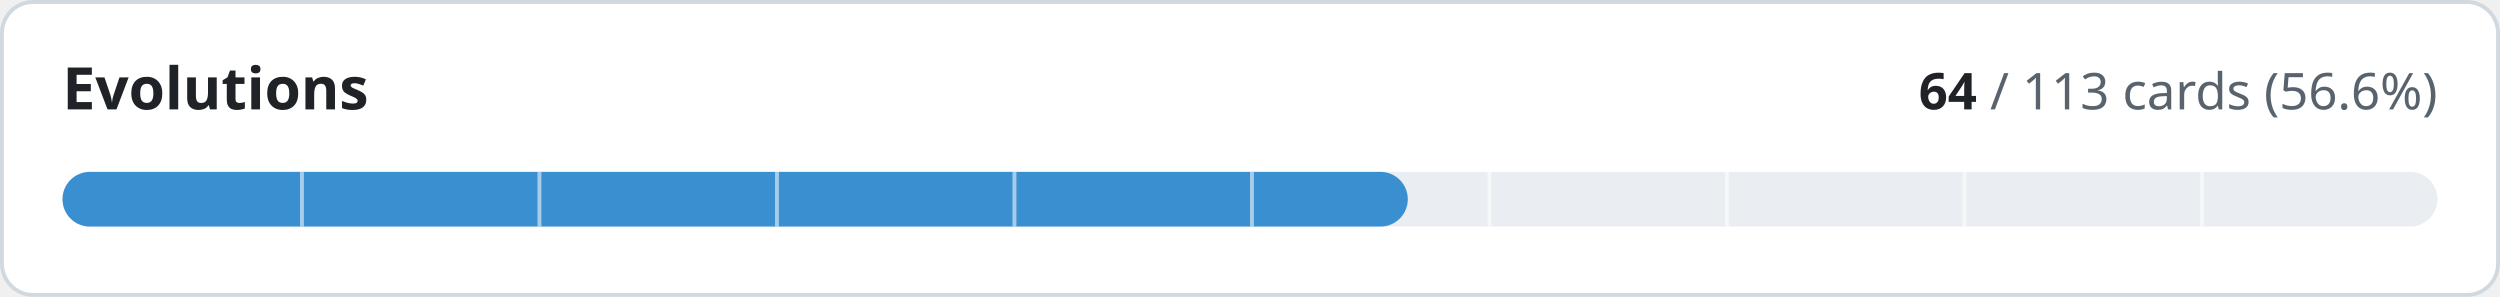
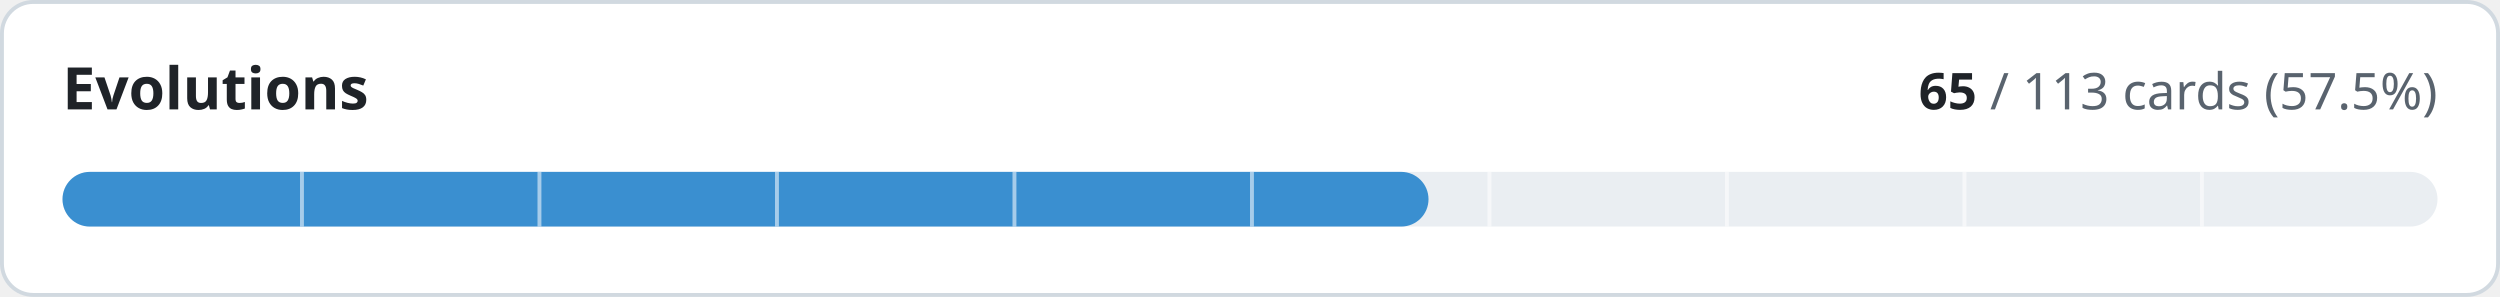
- <svg xmlns="http://www.w3.org/2000/svg" width="640" height="76" viewBox="0 0 640 76" role="img" aria-label="Evolutions: 64 of 113 cards implemented">
+ <svg xmlns="http://www.w3.org/2000/svg" width="640" height="76" viewBox="0 0 640 76" role="img" aria-label="Evolutions: 65 of 113 cards implemented">
  <style>
.t{fill:#1f2328}.m{fill:#59636e}.trk{fill:#eaeef2}.bd{stroke:#d1d9e0}.bg{fill:#ffffff}
@media (prefers-color-scheme:dark){.t{fill:#f0f6fc}.m{fill:#9198a1}.trk{fill:#262c36}.bd{stroke:#3d444d}.bg{fill:#0d1117}}
text{font-family:-apple-system,BlinkMacSystemFont,'Segoe UI','Noto Sans',Helvetica,Arial,sans-serif;font-variant-numeric:tabular-nums}
</style>
  <rect class="bg bd" x="0.5" y="0.5" width="639" height="75" rx="8" stroke-width="1" />
  <text class="t" x="16" y="28" font-size="15" font-weight="600">Evolutions</text>
  <text class="m" x="624" y="28" font-size="13" text-anchor="end">
-     <tspan class="t" font-weight="600">64</tspan> / 113 cards (56.6%)</text>
+     <tspan class="t" font-weight="600">65</tspan> / 113 cards (57.5%)</text>
  <rect class="trk" x="16" y="44" width="608" height="14" rx="7" />
-   <rect x="16" y="44" width="344.4" height="14" rx="7" fill="#3a8fd0" />
+   <rect x="16" y="44" width="349.7" height="14" rx="7" fill="#3a8fd0" />
  <rect x="76.8" y="44" width="1" height="14" class="bg" opacity="0.55" />
  <rect x="137.6" y="44" width="1" height="14" class="bg" opacity="0.55" />
  <rect x="198.4" y="44" width="1" height="14" class="bg" opacity="0.55" />
  <rect x="259.2" y="44" width="1" height="14" class="bg" opacity="0.55" />
  <rect x="320.0" y="44" width="1" height="14" class="bg" opacity="0.55" />
  <rect x="380.8" y="44" width="1" height="14" class="bg" opacity="0.55" />
  <rect x="441.6" y="44" width="1" height="14" class="bg" opacity="0.55" />
  <rect x="502.4" y="44" width="1" height="14" class="bg" opacity="0.55" />
  <rect x="563.2" y="44" width="1" height="14" class="bg" opacity="0.55" />
</svg>
